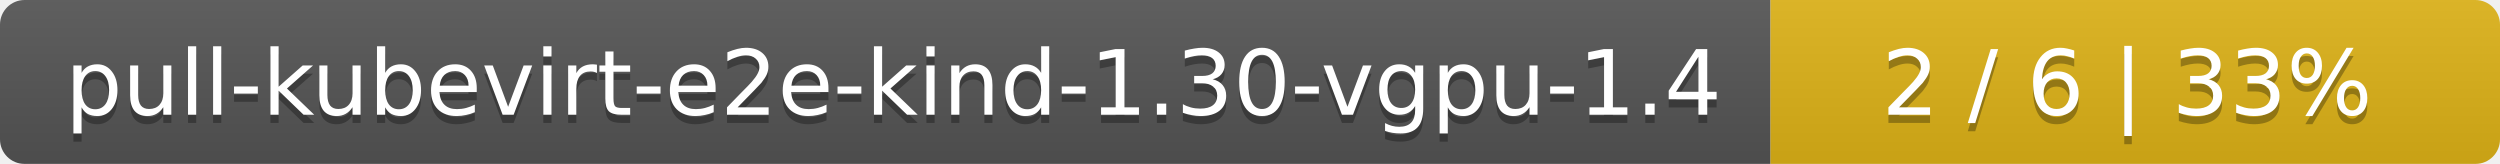
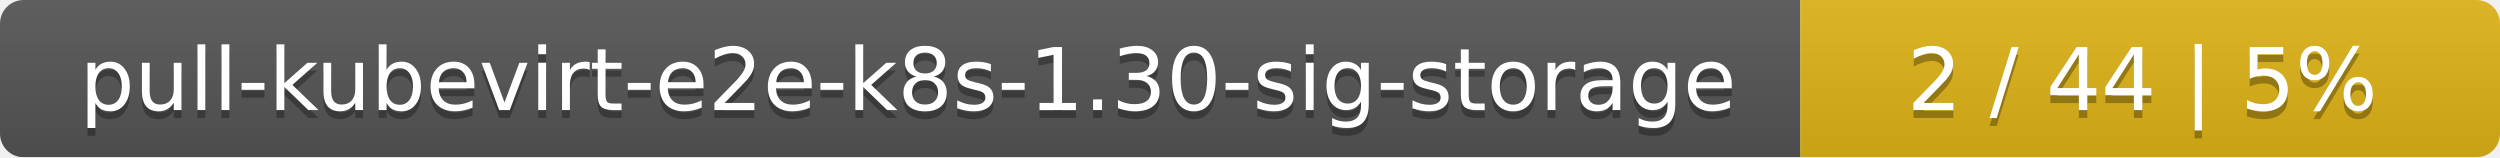
- <svg xmlns="http://www.w3.org/2000/svg" width="305" height="20">
+ <svg xmlns="http://www.w3.org/2000/svg" width="318" height="20">
  <linearGradient id="smooth" x2="0" y2="100%">
    <stop offset="0" stop-color="#bbb" stop-opacity=".1" />
    <stop offset="1" stop-opacity=".1" />
  </linearGradient>
  <mask id="round">
-     <rect width="305" height="20" rx="3" fill="#fff" />
+     <rect width="318" height="20" rx="3" fill="#fff" />
  </mask>
  <g mask="url(#round)">
-     <rect width="216" height="20" fill="#555" />
-     <rect x="216" width="89" height="20" fill="#dfb317" />
-     <rect width="305" height="20" fill="url(#smooth)" />
+     <rect width="229" height="20" fill="#555" />
+     <rect x="229" width="89" height="20" fill="#dfb317" />
+     <rect width="318" height="20" fill="url(#smooth)" />
  </g>
  <g fill="#fff" text-anchor="middle" font-family="DejaVu Sans,Verdana,Geneva,sans-serif" font-size="11">
-     <text x="109" y="15" fill="#010101" fill-opacity=".3">pull-kubevirt-e2e-kind-1.30-vgpu-1.4</text>
-     <text x="109" y="14">pull-kubevirt-e2e-kind-1.30-vgpu-1.4</text>
-     <text x="259.5" y="15" fill="#010101" fill-opacity=".3">2 / 6    |    33%</text>
-     <text x="259.5" y="14">2 / 6    |    33%</text>
+     <text x="115.5" y="15" fill="#010101" fill-opacity=".3">pull-kubevirt-e2e-k8s-1.30-sig-storage</text>
+     <text x="115.5" y="14">pull-kubevirt-e2e-k8s-1.30-sig-storage</text>
+     <text x="272.5" y="15" fill="#010101" fill-opacity=".3">2 / 44    |    5%</text>
+     <text x="272.5" y="14">2 / 44    |    5%</text>
  </g>
</svg>
